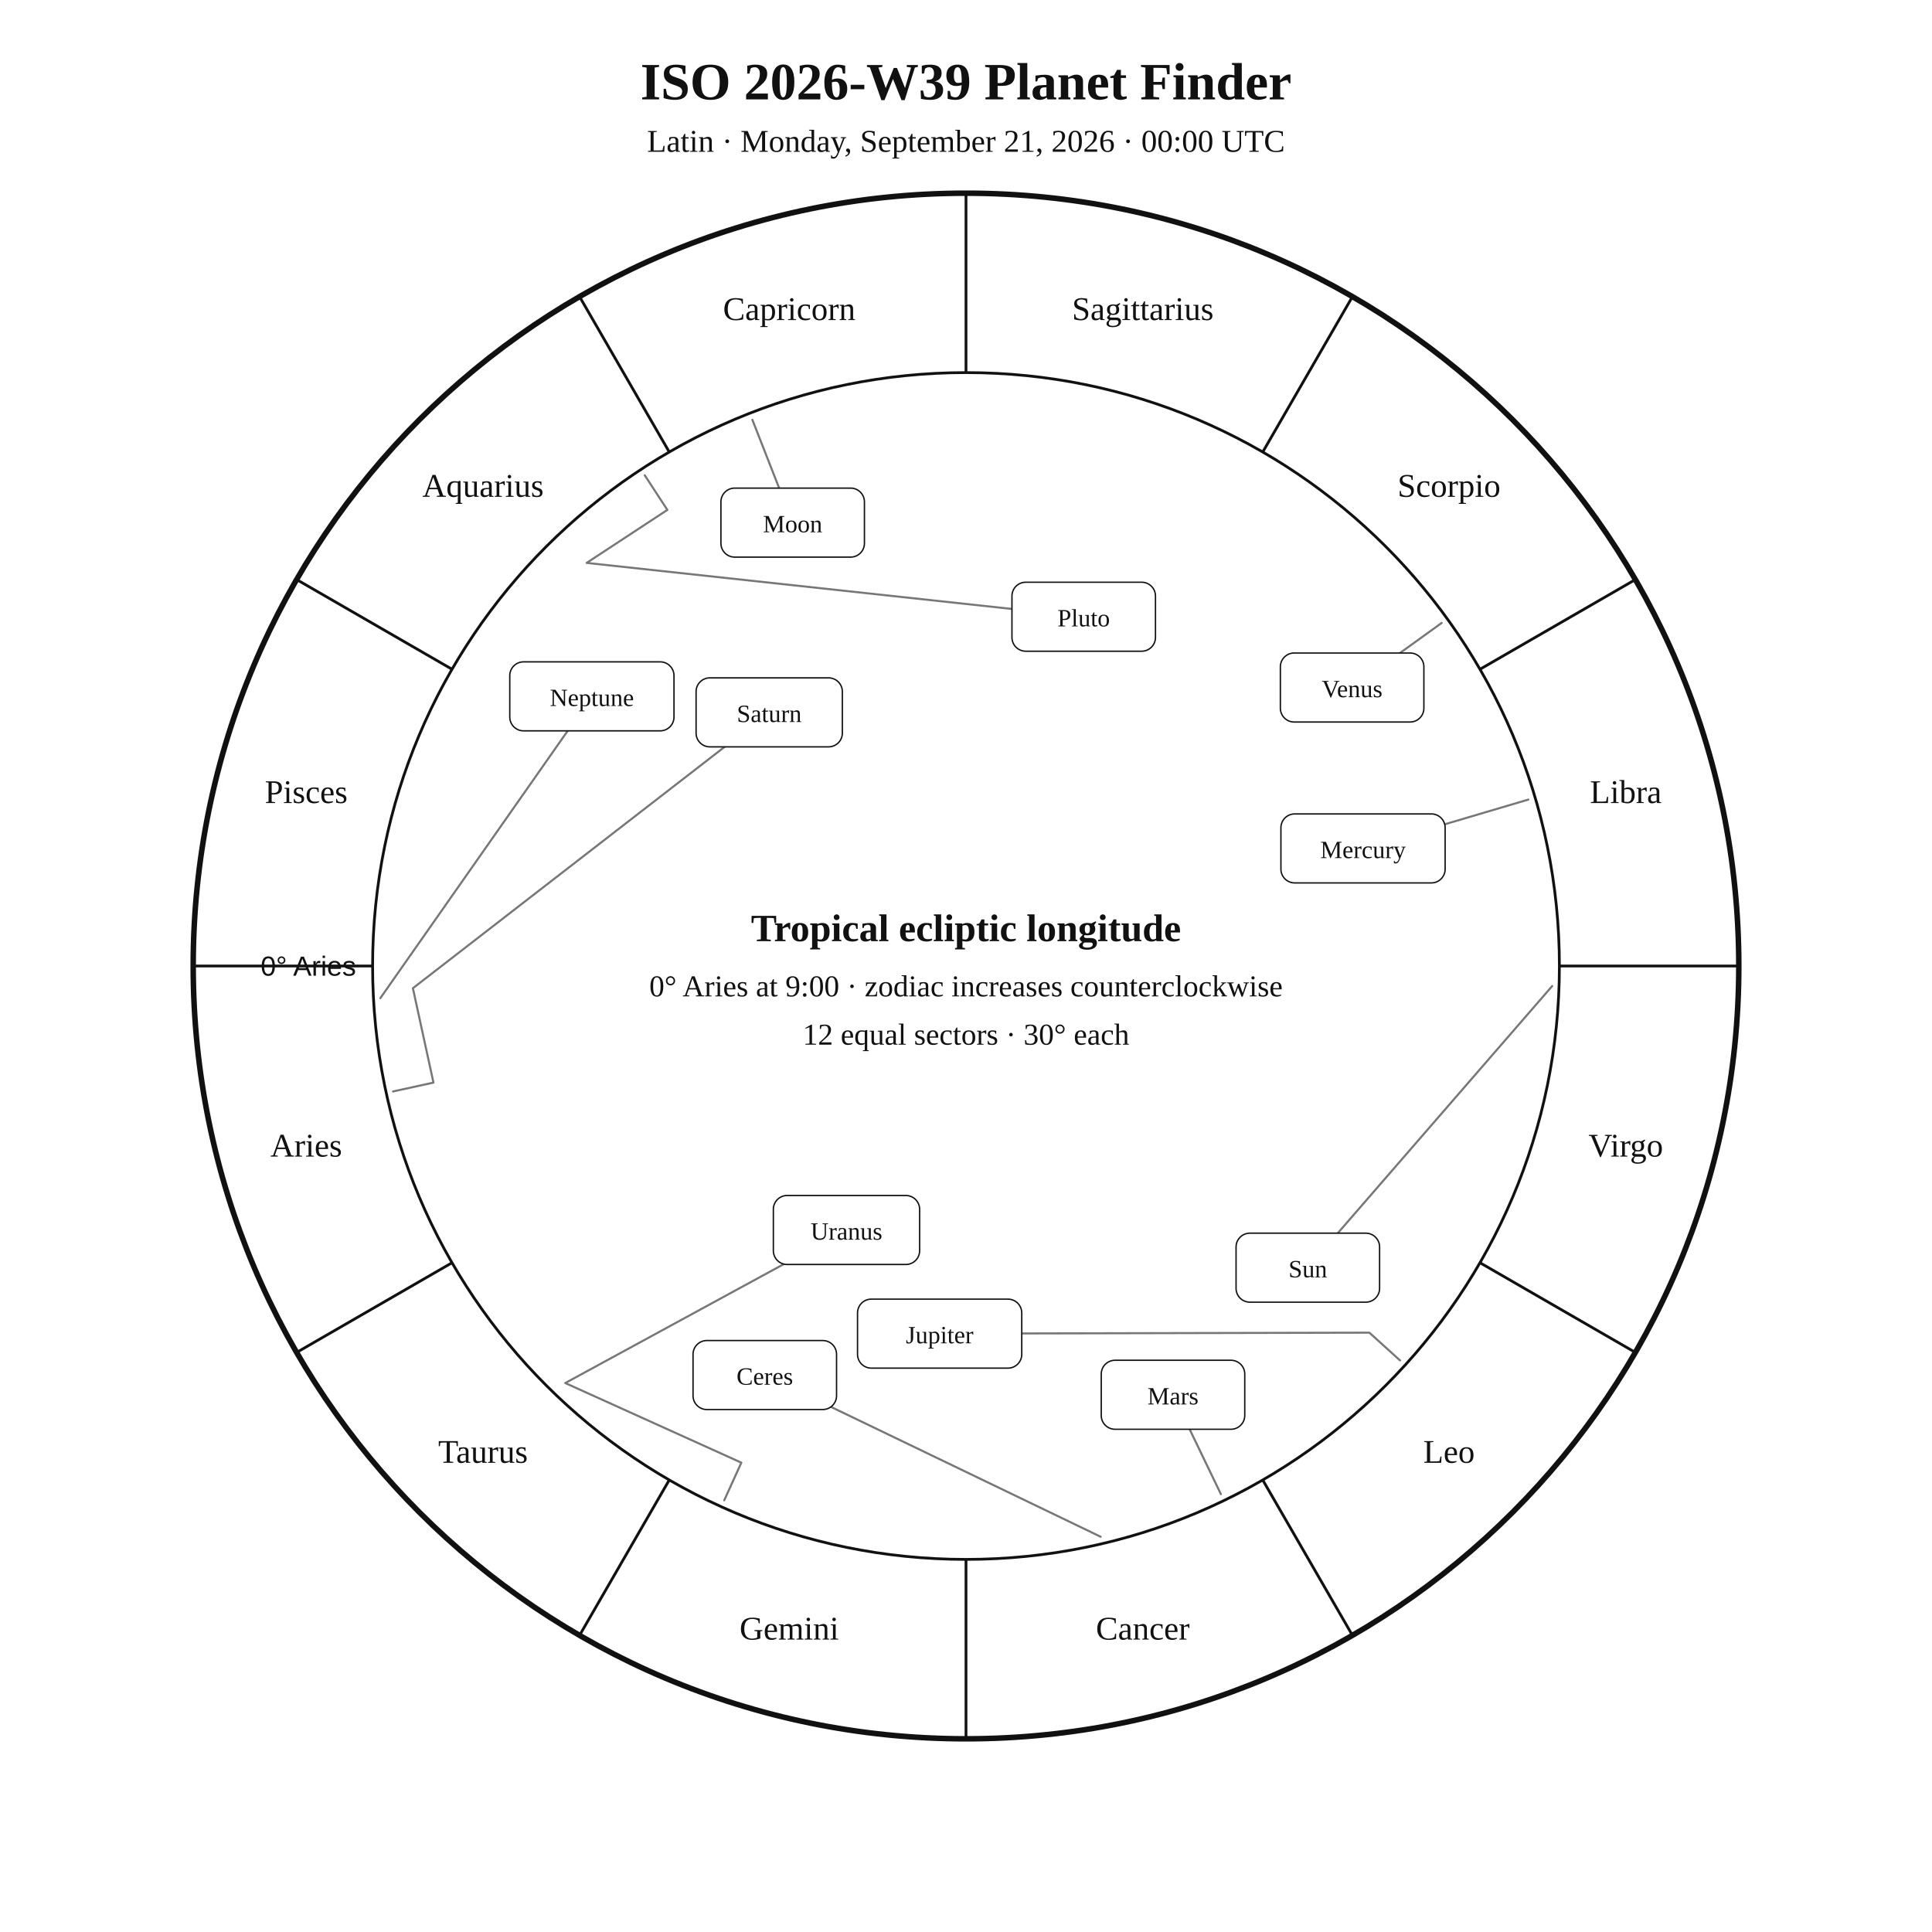
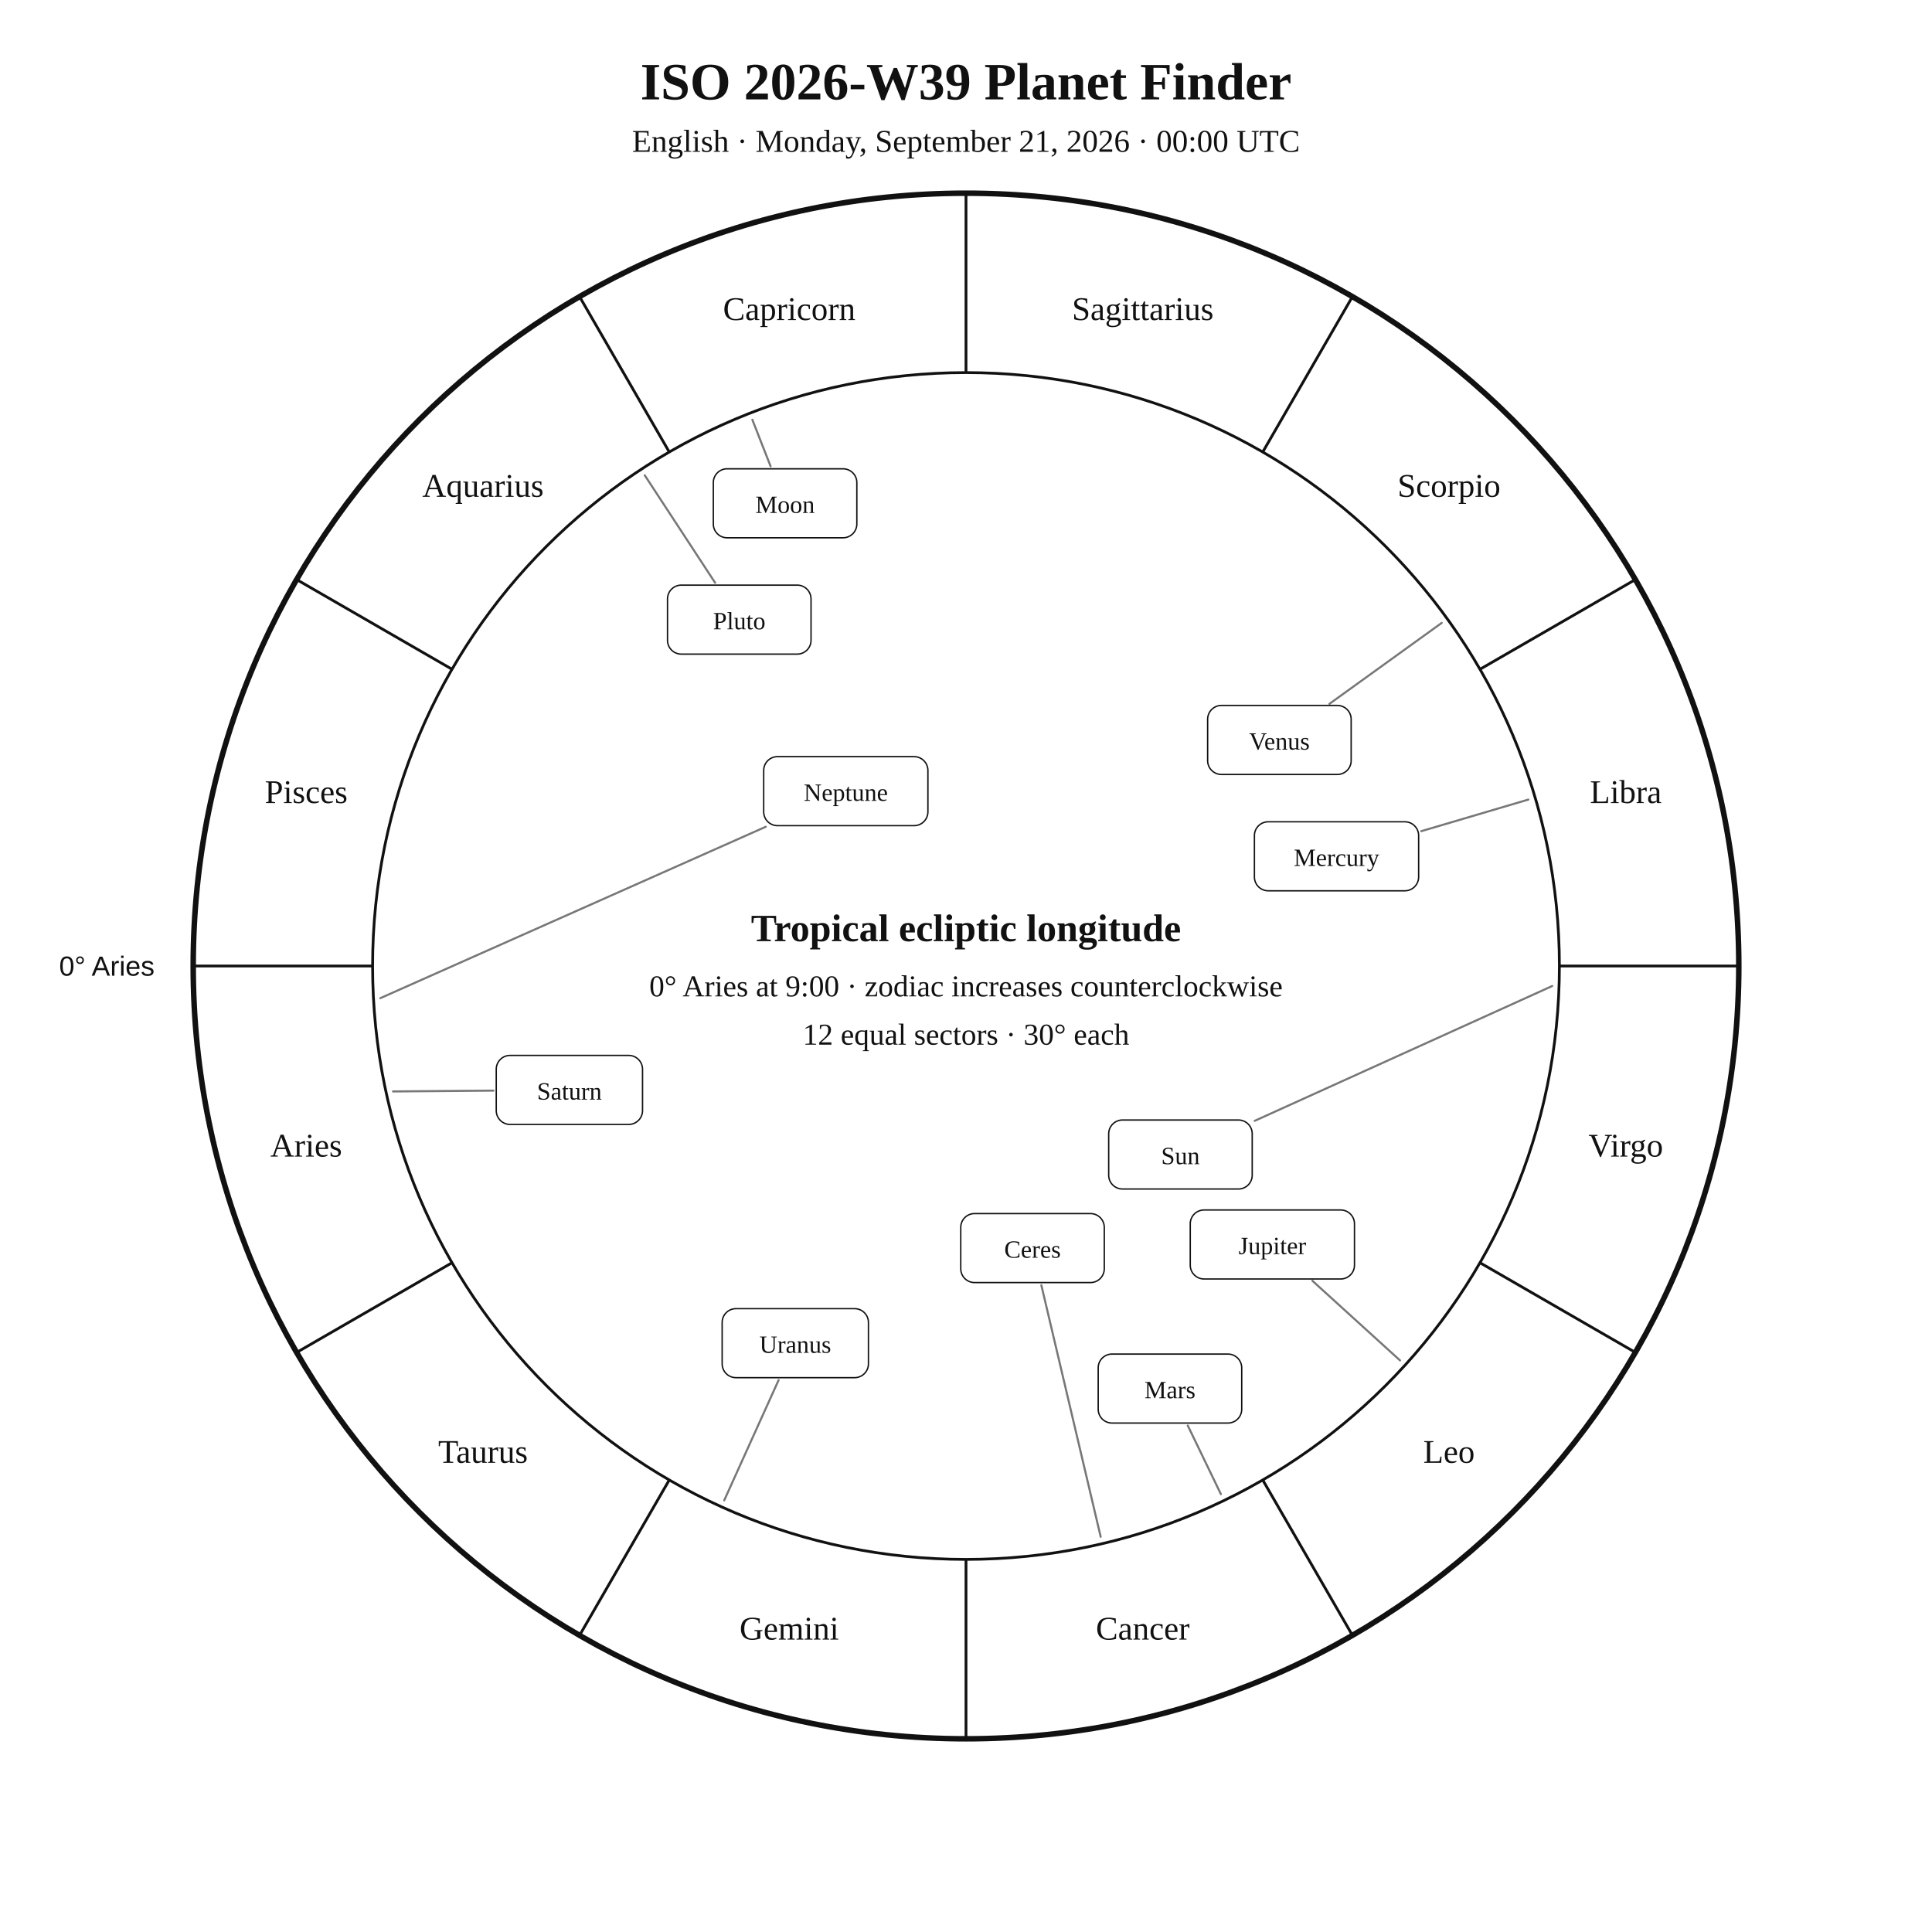
<svg xmlns="http://www.w3.org/2000/svg" width="1400" height="1400" viewBox="0 0 1400 1400">
  <rect width="100%" height="100%" fill="white" />
  <style>text{font-family:Georgia,"Times New Roman",serif;fill:#111!important;color:#111!important;-webkit-text-fill-color:#111!important}.sans{font-family:Arial,Helvetica,sans-serif}</style>
  <text x="700" y="72" text-anchor="middle" font-size="38" font-weight="700">ISO 2026-W39 Planet Finder</text>
-   <text x="700" y="110" text-anchor="middle" font-size="23">Latin · Monday, September 21, 2026 · 00:00 UTC</text>
+   <text x="700" y="110" text-anchor="middle" font-size="23">English · Monday, September 21, 2026 · 00:00 UTC</text>
  <circle cx="700" cy="700" r="560" fill="none" stroke="#111" stroke-width="4" />
  <circle cx="700" cy="700" r="430" fill="none" stroke="#111" stroke-width="2" />
  <line x1="270.0" y1="700.0" x2="140.0" y2="700.0" stroke="#111" stroke-width="2" />
  <line x1="327.6" y1="915.0" x2="215.0" y2="980.0" stroke="#111" stroke-width="2" />
  <line x1="485.0" y1="1072.4" x2="420.0" y2="1185.0" stroke="#111" stroke-width="2" />
  <line x1="700.0" y1="1130.0" x2="700.0" y2="1260.0" stroke="#111" stroke-width="2" />
  <line x1="915.0" y1="1072.4" x2="980.0" y2="1185.0" stroke="#111" stroke-width="2" />
  <line x1="1072.4" y1="915.0" x2="1185.0" y2="980.0" stroke="#111" stroke-width="2" />
  <line x1="1130.0" y1="700.0" x2="1260.0" y2="700.0" stroke="#111" stroke-width="2" />
  <line x1="1072.4" y1="485.0" x2="1185.0" y2="420.0" stroke="#111" stroke-width="2" />
  <line x1="915.0" y1="327.6" x2="980.0" y2="215.0" stroke="#111" stroke-width="2" />
  <line x1="700.0" y1="270.0" x2="700.0" y2="140.0" stroke="#111" stroke-width="2" />
  <line x1="485.0" y1="327.6" x2="420.0" y2="215.0" stroke="#111" stroke-width="2" />
  <line x1="327.6" y1="485.0" x2="215.0" y2="420.0" stroke="#111" stroke-width="2" />
  <text x="221.9" y="838.1" text-anchor="middle" font-size="24">Aries</text>
  <text x="350.0" y="1060.0" text-anchor="middle" font-size="24">Taurus</text>
  <text x="571.9" y="1188.1" text-anchor="middle" font-size="24">Gemini</text>
  <text x="828.1" y="1188.1" text-anchor="middle" font-size="24">Cancer</text>
  <text x="1050.0" y="1060.0" text-anchor="middle" font-size="24">Leo</text>
  <text x="1178.1" y="838.1" text-anchor="middle" font-size="24">Virgo</text>
  <text x="1178.1" y="581.9" text-anchor="middle" font-size="24">Libra</text>
  <text x="1050.0" y="360.0" text-anchor="middle" font-size="24">Scorpio</text>
  <text x="828.1" y="231.9" text-anchor="middle" font-size="24">Sagittarius</text>
  <text x="571.9" y="231.9" text-anchor="middle" font-size="24">Capricorn</text>
  <text x="350.0" y="360.0" text-anchor="middle" font-size="24">Aquarius</text>
  <text x="221.9" y="581.9" text-anchor="middle" font-size="24">Pisces</text>
-   <text x="258.0" y="707.0" text-anchor="end" font-size="20" class="sans">0° Aries</text>
-   <polyline points="1124.8,714.5 947.7,918.6" fill="none" stroke="#777" stroke-width="1.5" stroke-linejoin="round" stroke-linecap="round" />
-   <rect x="895.7" y="893.6" width="104.0" height="50.0" rx="10" fill="white" stroke="#111" />
-   <text x="947.7" y="925.6" text-anchor="middle" font-size="18">Sun</text>
-   <polyline points="545.2,304.2 574.4,378.7" fill="none" stroke="#777" stroke-width="1.5" stroke-linejoin="round" stroke-linecap="round" />
-   <rect x="522.4" y="353.7" width="104.0" height="50.0" rx="10" fill="white" stroke="#111" />
-   <text x="574.4" y="385.7" text-anchor="middle" font-size="18">Moon</text>
-   <polyline points="1107.5,579.4 987.7,614.8" fill="none" stroke="#777" stroke-width="1.5" stroke-linejoin="round" stroke-linecap="round" />
-   <rect x="928.2" y="589.8" width="119.0" height="50.0" rx="10" fill="white" stroke="#111" />
-   <text x="987.7" y="621.8" text-anchor="middle" font-size="18">Mercury</text>
-   <polyline points="1044.7,451.4 979.8,498.2" fill="none" stroke="#777" stroke-width="1.5" stroke-linejoin="round" stroke-linecap="round" />
-   <rect x="927.8" y="473.2" width="104.0" height="50.0" rx="10" fill="white" stroke="#111" />
-   <text x="979.8" y="505.2" text-anchor="middle" font-size="18">Venus</text>
-   <polyline points="884.7,1082.7 850.0,1010.7" fill="none" stroke="#777" stroke-width="1.5" stroke-linejoin="round" stroke-linecap="round" />
-   <rect x="798.0" y="985.7" width="104.0" height="50.0" rx="10" fill="white" stroke="#111" />
-   <text x="850.0" y="1017.7" text-anchor="middle" font-size="18">Mars</text>
-   <polyline points="1014.5,985.8 992.3,965.7 680.9,966.4" fill="none" stroke="#777" stroke-width="1.5" stroke-linejoin="round" stroke-linecap="round" />
-   <rect x="621.4" y="941.4" width="119.0" height="50.0" rx="10" fill="white" stroke="#111" />
-   <text x="680.9" y="973.4" text-anchor="middle" font-size="18">Jupiter</text>
-   <polyline points="284.8,790.9 314.1,784.5 299.2,716.1 557.4,516.2" fill="none" stroke="#777" stroke-width="1.5" stroke-linejoin="round" stroke-linecap="round" />
-   <rect x="504.4" y="491.2" width="106.0" height="50.0" rx="10" fill="white" stroke="#111" />
-   <text x="557.4" y="523.2" text-anchor="middle" font-size="18">Saturn</text>
-   <polyline points="797.6,1113.6 554.2,996.4" fill="none" stroke="#777" stroke-width="1.5" stroke-linejoin="round" stroke-linecap="round" />
-   <rect x="502.2" y="971.4" width="104.0" height="50.0" rx="10" fill="white" stroke="#111" />
-   <text x="554.2" y="1003.4" text-anchor="middle" font-size="18">Ceres</text>
-   <polyline points="524.8,1087.2 537.2,1059.9 409.6,1002.2 613.4,891.3" fill="none" stroke="#777" stroke-width="1.5" stroke-linejoin="round" stroke-linecap="round" />
-   <rect x="560.4" y="866.3" width="106.0" height="50.0" rx="10" fill="white" stroke="#111" />
-   <text x="613.4" y="898.3" text-anchor="middle" font-size="18">Uranus</text>
-   <polyline points="275.6,723.3 428.9,504.6" fill="none" stroke="#777" stroke-width="1.5" stroke-linejoin="round" stroke-linecap="round" />
-   <rect x="369.4" y="479.6" width="119.0" height="50.0" rx="10" fill="white" stroke="#111" />
-   <text x="428.9" y="511.6" text-anchor="middle" font-size="18">Neptune</text>
-   <polyline points="467.2,344.4 483.6,369.5 425.1,407.9 785.3,446.9" fill="none" stroke="#777" stroke-width="1.5" stroke-linejoin="round" stroke-linecap="round" />
-   <rect x="733.3" y="421.9" width="104.0" height="50.0" rx="10" fill="white" stroke="#111" />
-   <text x="785.3" y="453.9" text-anchor="middle" font-size="18">Pluto</text>
+   <text x="112.0" y="707.0" text-anchor="end" font-size="20" class="sans">0° Aries</text>
+   <polyline points="1124.8,714.5 909.2,812.2" fill="none" stroke="#777" stroke-width="1.5" stroke-linejoin="round" stroke-linecap="round" />
+   <rect x="803.4" y="811.6" width="104.0" height="50.0" rx="10" fill="white" stroke="#111" />
+   <text x="855.4" y="843.6" text-anchor="middle" font-size="18">Sun</text>
+   <polyline points="545.2,304.2 558.4,337.9" fill="none" stroke="#777" stroke-width="1.5" stroke-linejoin="round" stroke-linecap="round" />
+   <rect x="516.9" y="339.7" width="104.0" height="50.0" rx="10" fill="white" stroke="#111" />
+   <text x="568.9" y="371.7" text-anchor="middle" font-size="18">Moon</text>
+   <polyline points="1107.5,579.4 1029.9,602.3" fill="none" stroke="#777" stroke-width="1.5" stroke-linejoin="round" stroke-linecap="round" />
+   <rect x="909.0" y="595.5" width="119.0" height="50.0" rx="10" fill="white" stroke="#111" />
+   <text x="968.5" y="627.5" text-anchor="middle" font-size="18">Mercury</text>
+   <polyline points="1044.7,451.4 963.4,510.0" fill="none" stroke="#777" stroke-width="1.5" stroke-linejoin="round" stroke-linecap="round" />
+   <rect x="875.1" y="511.2" width="104.0" height="50.0" rx="10" fill="white" stroke="#111" />
+   <text x="927.1" y="543.2" text-anchor="middle" font-size="18">Venus</text>
+   <polyline points="884.7,1082.7 860.7,1033.0" fill="none" stroke="#777" stroke-width="1.5" stroke-linejoin="round" stroke-linecap="round" />
+   <rect x="795.8" y="981.2" width="104.0" height="50.0" rx="10" fill="white" stroke="#111" />
+   <text x="847.8" y="1013.2" text-anchor="middle" font-size="18">Mars</text>
+   <polyline points="1014.5,985.8 951.0,928.1" fill="none" stroke="#777" stroke-width="1.5" stroke-linejoin="round" stroke-linecap="round" />
+   <rect x="862.5" y="876.8" width="119.0" height="50.0" rx="10" fill="white" stroke="#111" />
+   <text x="922.0" y="908.8" text-anchor="middle" font-size="18">Jupiter</text>
+   <polyline points="284.8,790.9 357.6,790.3" fill="none" stroke="#777" stroke-width="1.5" stroke-linejoin="round" stroke-linecap="round" />
+   <rect x="359.6" y="764.8" width="106.0" height="50.0" rx="10" fill="white" stroke="#111" />
+   <text x="412.6" y="796.8" text-anchor="middle" font-size="18">Saturn</text>
+   <polyline points="797.6,1113.6 754.6,931.3" fill="none" stroke="#777" stroke-width="1.5" stroke-linejoin="round" stroke-linecap="round" />
+   <rect x="696.2" y="879.4" width="104.0" height="50.0" rx="10" fill="white" stroke="#111" />
+   <text x="748.2" y="911.4" text-anchor="middle" font-size="18">Ceres</text>
+   <polyline points="524.8,1087.2 564.2,1000.1" fill="none" stroke="#777" stroke-width="1.5" stroke-linejoin="round" stroke-linecap="round" />
+   <rect x="523.3" y="948.3" width="106.0" height="50.0" rx="10" fill="white" stroke="#111" />
+   <text x="576.3" y="980.3" text-anchor="middle" font-size="18">Uranus</text>
+   <polyline points="275.6,723.3 554.9,599.1" fill="none" stroke="#777" stroke-width="1.5" stroke-linejoin="round" stroke-linecap="round" />
+   <rect x="553.4" y="548.3" width="119.0" height="50.0" rx="10" fill="white" stroke="#111" />
+   <text x="612.9" y="580.3" text-anchor="middle" font-size="18">Neptune</text>
+   <polyline points="467.2,344.4 518.2,422.3" fill="none" stroke="#777" stroke-width="1.5" stroke-linejoin="round" stroke-linecap="round" />
+   <rect x="483.7" y="424.0" width="104.0" height="50.0" rx="10" fill="white" stroke="#111" />
+   <text x="535.7" y="456.0" text-anchor="middle" font-size="18">Pluto</text>
  <text x="700" y="682" text-anchor="middle" font-size="28" font-weight="700">Tropical ecliptic longitude</text>
  <text x="700" y="722" text-anchor="middle" font-size="22">0° Aries at 9:00 · zodiac increases counterclockwise</text>
  <text x="700" y="757" text-anchor="middle" font-size="22">12 equal sectors · 30° each</text>
</svg>
